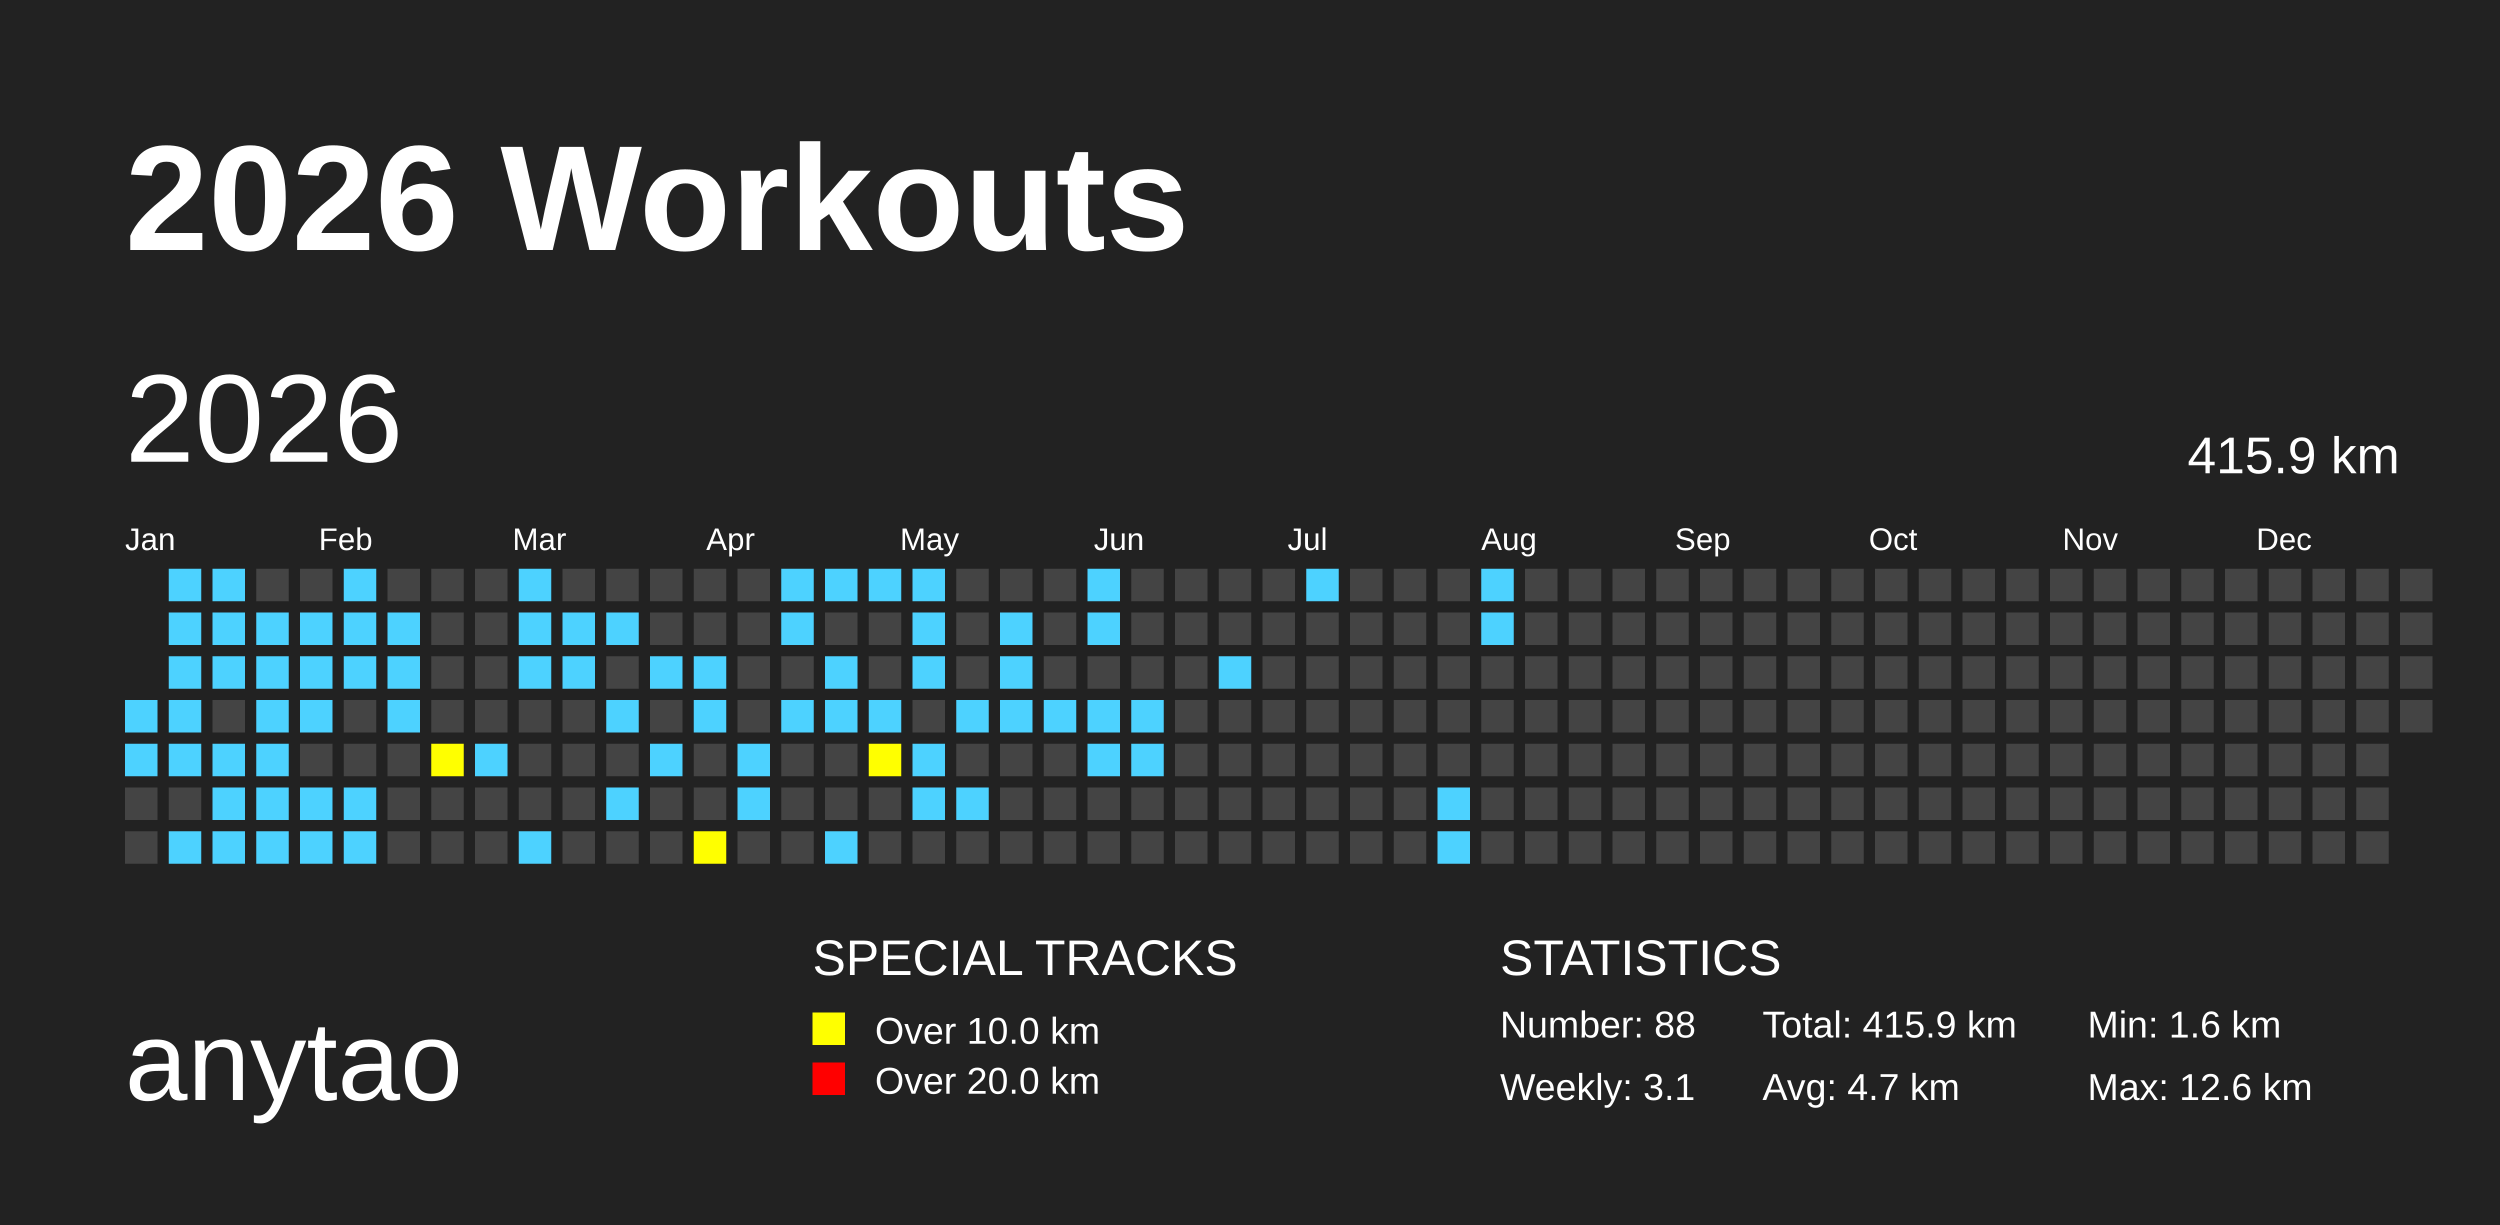
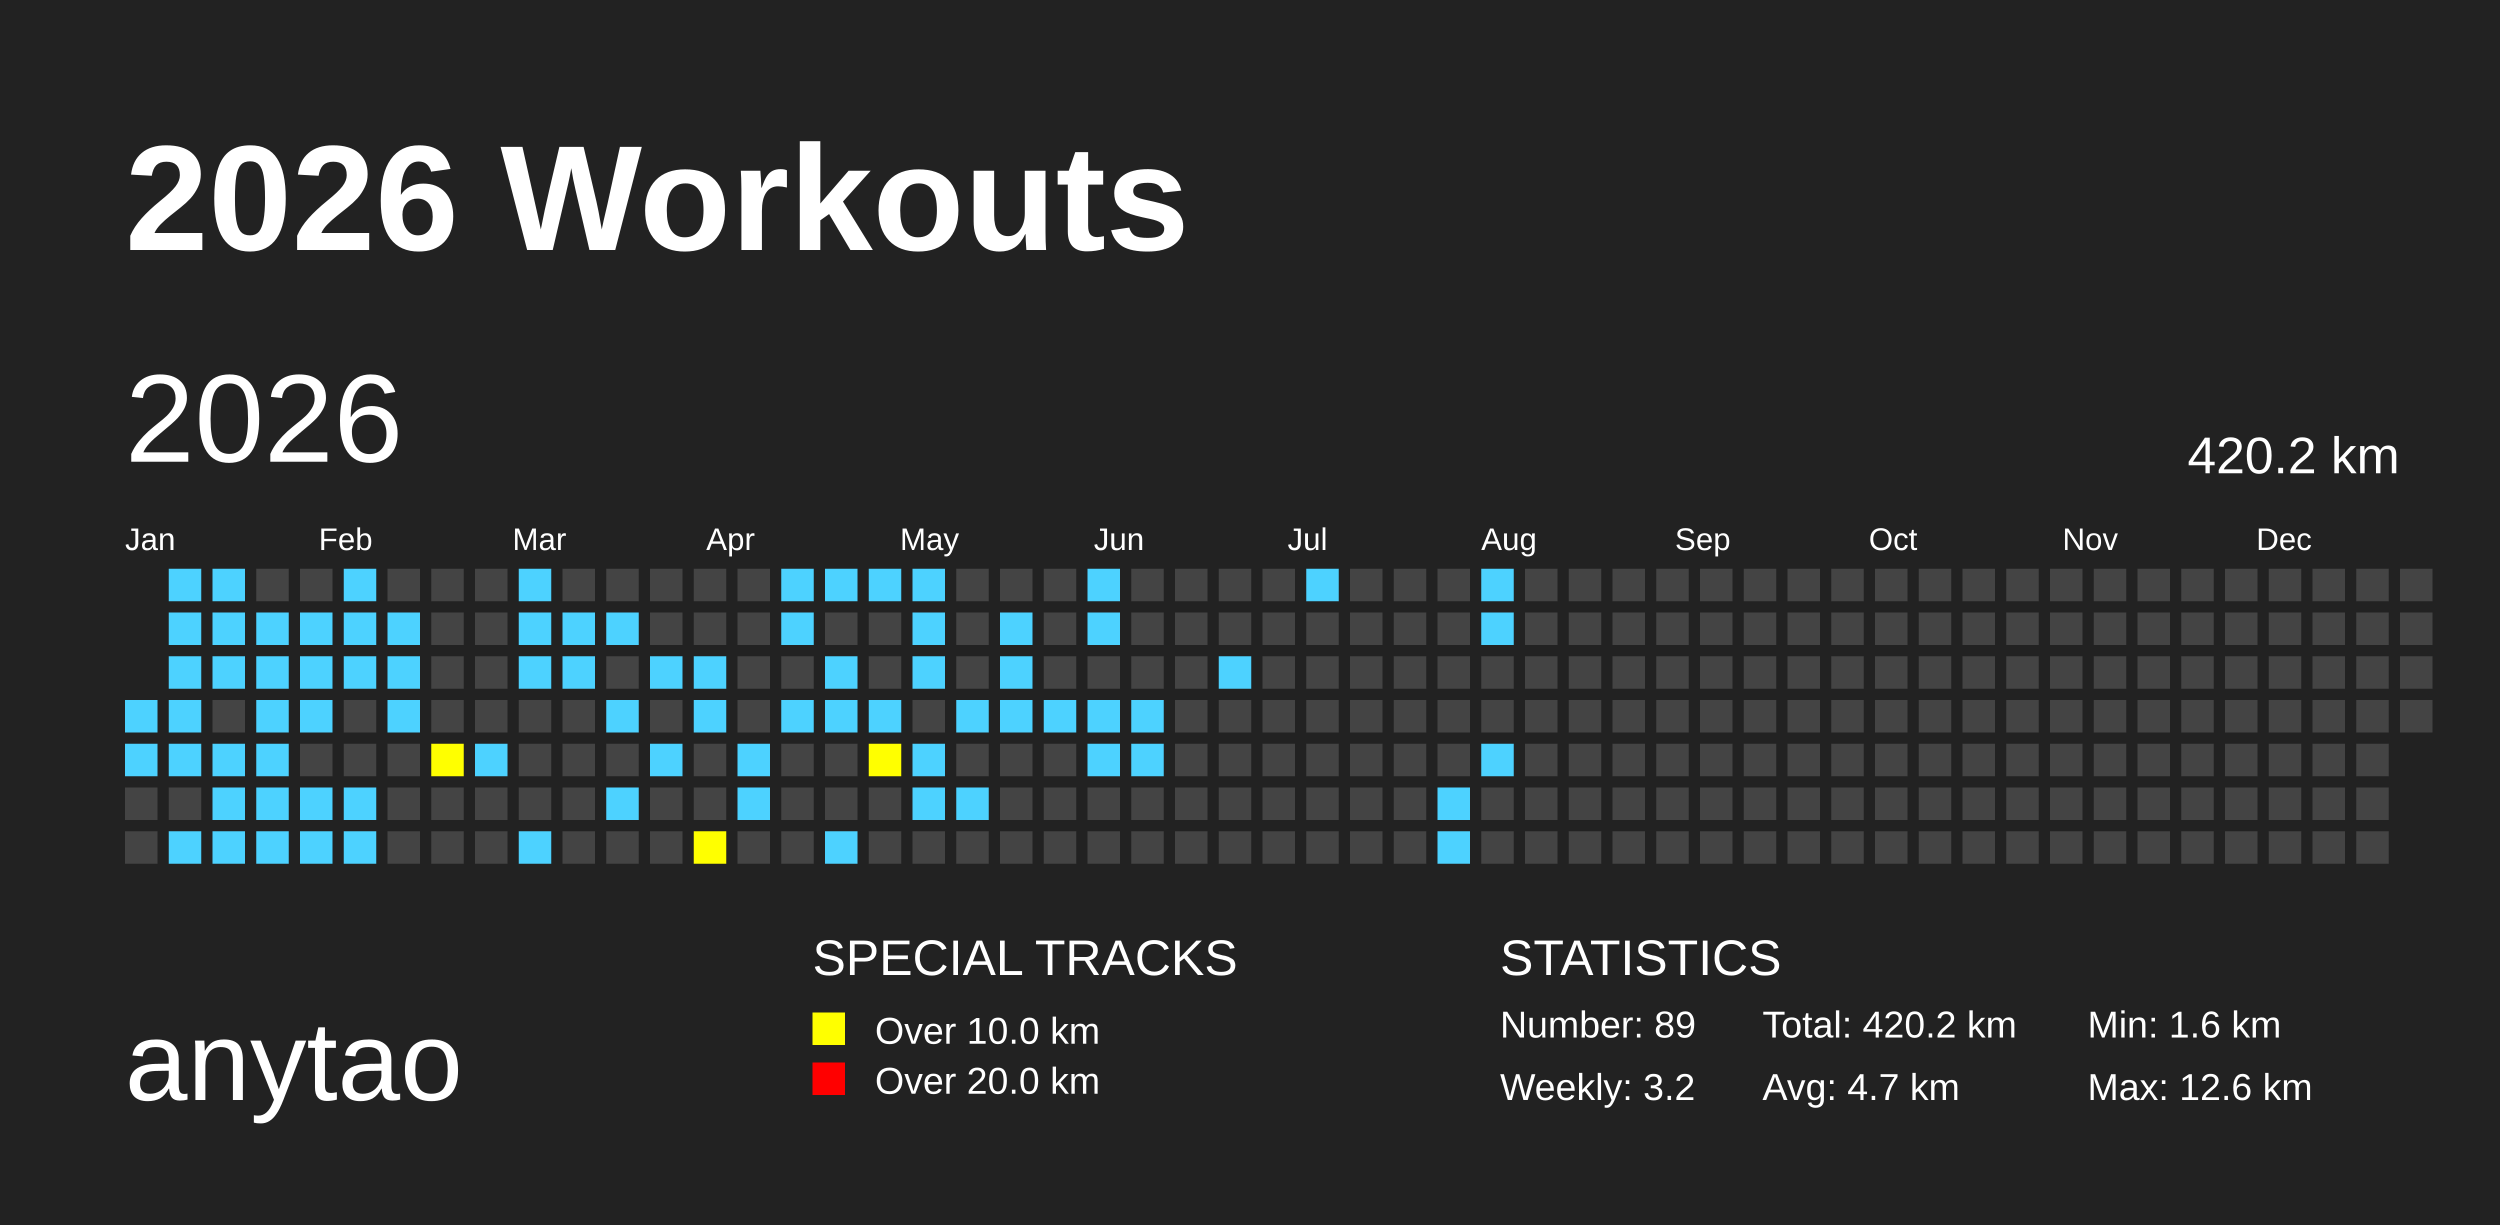
<svg xmlns="http://www.w3.org/2000/svg" baseProfile="full" height="98mm" version="1.1" viewBox="0,0,200,98" width="200mm">
  <defs>
    <pattern height="2" id="indoor-stripe" patternUnits="userSpaceOnUse" width="2">
      <line stroke="white" stroke-opacity="0.45" stroke-width="0.5" x1="0" x2="2" y1="2" y2="0" />
    </pattern>
  </defs>
  <rect fill="#222222" height="98" width="200" x="0" y="0" />
  <text fill="#FFFFFF" style="font-size:12px; font-family:Arial; font-weight:bold;" x="10" y="20">2026 Workouts</text>
  <text fill="#FFFFFF" style="font-size:9px; font-family:Arial" x="10" y="88">anytao</text>
  <text fill="#FFFFFF" style="font-size:4px; font-family:Arial" x="65" y="78">SPECIAL TRACKS</text>
  <rect fill="yellow" height="2.6" width="2.6" x="65" y="81" />
  <text fill="#FFFFFF" style="font-size:3px; font-family:Arial" x="70" y="83.5">Over 10.0 km</text>
  <rect fill="red" height="2.6" width="2.6" x="65" y="85" />
  <text fill="#FFFFFF" style="font-size:3px; font-family:Arial" x="70" y="87.5">Over 20.0 km</text>
  <text fill="#FFFFFF" style="font-size:4px; font-family:Arial" x="120" y="78">STATISTICS</text>
-   <text fill="#FFFFFF" style="font-size:3px; font-family:Arial" x="120" y="83">Number: 88</text>
-   <text fill="#FFFFFF" style="font-size:3px; font-family:Arial" x="120" y="88">Weekly: 3.1</text>
-   <text fill="#FFFFFF" style="font-size:3px; font-family:Arial" x="141" y="83">Total: 415.9 km</text>
+   <text fill="#FFFFFF" style="font-size:3px; font-family:Arial" x="120" y="83">Number: 89</text>
+   <text fill="#FFFFFF" style="font-size:3px; font-family:Arial" x="120" y="88">Weekly: 3.2</text>
+   <text fill="#FFFFFF" style="font-size:3px; font-family:Arial" x="141" y="83">Total: 420.2 km</text>
  <text fill="#FFFFFF" style="font-size:3px; font-family:Arial" x="141" y="88">Avg: 4.7 km</text>
  <text fill="#FFFFFF" style="font-size:3px; font-family:Arial" x="167" y="83">Min: 1.6 km</text>
  <text fill="#FFFFFF" style="font-size:3px; font-family:Arial" x="167" y="88">Max: 12.6 km</text>
  <text dominant-baseline="hanging" fill="#FFFFFF" style="font-size:10.0px; font-family:Arial;" x="10" y="30">2026</text>
-   <text dominant-baseline="hanging" fill="#FFFFFF" style="font-size:4.125px; font-family:Arial;" x="175" y="35">415.9 km</text>
+   <text dominant-baseline="hanging" fill="#FFFFFF" style="font-size:4.125px; font-family:Arial;" x="175" y="35">420.2 km</text>
  <text fill="#FFFFFF" style="font-size:2.5px; font-family:Arial" x="10.0" y="44">Jan</text>
  <text fill="#FFFFFF" style="font-size:2.5px; font-family:Arial" x="25.5" y="44">Feb</text>
  <text fill="#FFFFFF" style="font-size:2.5px; font-family:Arial" x="41.0" y="44">Mar</text>
  <text fill="#FFFFFF" style="font-size:2.5px; font-family:Arial" x="56.5" y="44">Apr</text>
  <text fill="#FFFFFF" style="font-size:2.5px; font-family:Arial" x="72.0" y="44">May</text>
  <text fill="#FFFFFF" style="font-size:2.5px; font-family:Arial" x="87.5" y="44">Jun</text>
  <text fill="#FFFFFF" style="font-size:2.5px; font-family:Arial" x="103.0" y="44">Jul</text>
  <text fill="#FFFFFF" style="font-size:2.5px; font-family:Arial" x="118.5" y="44">Aug</text>
  <text fill="#FFFFFF" style="font-size:2.5px; font-family:Arial" x="134.0" y="44">Sep</text>
  <text fill="#FFFFFF" style="font-size:2.5px; font-family:Arial" x="149.5" y="44">Oct</text>
  <text fill="#FFFFFF" style="font-size:2.5px; font-family:Arial" x="165.0" y="44">Nov</text>
  <text fill="#FFFFFF" style="font-size:2.5px; font-family:Arial" x="180.5" y="44">Dec</text>
  <rect fill="#4DD2FF" height="2.6" width="2.6" x="10.0" y="56.0" />
  <rect fill="#4DD2FF" height="2.6" width="2.6" x="10.0" y="59.5" />
  <rect fill="#444444" height="2.6" width="2.6" x="10.0" y="63.0" />
  <rect fill="#444444" height="2.6" width="2.6" x="10.0" y="66.5" />
  <rect fill="#4DD2FF" height="2.6" width="2.6" x="13.5" y="45.5" />
  <rect fill="#4DD2FF" height="2.6" width="2.6" x="13.5" y="49.0" />
  <rect fill="#4DD2FF" height="2.6" width="2.6" x="13.5" y="52.5" />
  <rect fill="#4DD2FF" height="2.6" width="2.6" x="13.5" y="56.0" />
  <rect fill="#4DD2FF" height="2.6" width="2.6" x="13.5" y="59.5" />
  <rect fill="#444444" height="2.6" width="2.6" x="13.5" y="63.0" />
  <rect fill="#4DD2FF" height="2.6" width="2.6" x="13.5" y="66.5" />
  <rect fill="#4DD2FF" height="2.6" width="2.6" x="17.0" y="45.5" />
  <rect fill="#4DD2FF" height="2.6" width="2.6" x="17.0" y="49.0" />
  <rect fill="#4DD2FF" height="2.6" width="2.6" x="17.0" y="52.5" />
  <rect fill="#444444" height="2.6" width="2.6" x="17.0" y="56.0" />
  <rect fill="#4DD2FF" height="2.6" width="2.6" x="17.0" y="59.5" />
  <rect fill="#4DD2FF" height="2.6" width="2.6" x="17.0" y="63.0" />
  <rect fill="#4DD2FF" height="2.6" width="2.6" x="17.0" y="66.5" />
  <rect fill="#444444" height="2.6" width="2.6" x="20.5" y="45.5" />
  <rect fill="#4DD2FF" height="2.6" width="2.6" x="20.5" y="49.0" />
  <rect fill="#4DD2FF" height="2.6" width="2.6" x="20.5" y="52.5" />
  <rect fill="#4DD2FF" height="2.6" width="2.6" x="20.5" y="56.0" />
  <rect fill="#4DD2FF" height="2.6" width="2.6" x="20.5" y="59.5" />
  <rect fill="#4DD2FF" height="2.6" width="2.6" x="20.5" y="63.0" />
  <rect fill="#4DD2FF" height="2.6" width="2.6" x="20.5" y="66.5" />
  <rect fill="#444444" height="2.6" width="2.6" x="24.0" y="45.5" />
  <rect fill="#4DD2FF" height="2.6" width="2.6" x="24.0" y="49.0" />
  <rect fill="#4DD2FF" height="2.6" width="2.6" x="24.0" y="52.5" />
  <rect fill="#4DD2FF" height="2.6" width="2.6" x="24.0" y="56.0" />
  <rect fill="#444444" height="2.6" width="2.6" x="24.0" y="59.5" />
  <rect fill="#4DD2FF" height="2.6" width="2.6" x="24.0" y="63.0" />
  <rect fill="#4DD2FF" height="2.6" width="2.6" x="24.0" y="66.5" />
  <rect fill="#4DD2FF" height="2.6" width="2.6" x="27.5" y="45.5" />
  <rect fill="#4DD2FF" height="2.6" width="2.6" x="27.5" y="49.0" />
  <rect fill="#4DD2FF" height="2.6" width="2.6" x="27.5" y="52.5" />
  <rect fill="#444444" height="2.6" width="2.6" x="27.5" y="56.0" />
  <rect fill="#444444" height="2.6" width="2.6" x="27.5" y="59.5" />
  <rect fill="#4DD2FF" height="2.6" width="2.6" x="27.5" y="63.0" />
  <rect fill="#4DD2FF" height="2.6" width="2.6" x="27.5" y="66.5" />
  <rect fill="#444444" height="2.6" width="2.6" x="31.0" y="45.5" />
  <rect fill="#4DD2FF" height="2.6" width="2.6" x="31.0" y="49.0" />
  <rect fill="#4DD2FF" height="2.6" width="2.6" x="31.0" y="52.5" />
  <rect fill="#4DD2FF" height="2.6" width="2.6" x="31.0" y="56.0" />
  <rect fill="#444444" height="2.6" width="2.6" x="31.0" y="59.5" />
  <rect fill="#444444" height="2.6" width="2.6" x="31.0" y="63.0" />
  <rect fill="#444444" height="2.6" width="2.6" x="31.0" y="66.5" />
  <rect fill="#444444" height="2.6" width="2.6" x="34.5" y="45.5" />
  <rect fill="#444444" height="2.6" width="2.6" x="34.5" y="49.0" />
  <rect fill="#444444" height="2.6" width="2.6" x="34.5" y="52.5" />
  <rect fill="#444444" height="2.6" width="2.6" x="34.5" y="56.0" />
  <rect fill="yellow" height="2.6" width="2.6" x="34.5" y="59.5" />
  <rect fill="#444444" height="2.6" width="2.6" x="34.5" y="63.0" />
  <rect fill="#444444" height="2.6" width="2.6" x="34.5" y="66.5" />
  <rect fill="#444444" height="2.6" width="2.6" x="38.0" y="45.5" />
  <rect fill="#444444" height="2.6" width="2.6" x="38.0" y="49.0" />
  <rect fill="#444444" height="2.6" width="2.6" x="38.0" y="52.5" />
  <rect fill="#444444" height="2.6" width="2.6" x="38.0" y="56.0" />
  <rect fill="#4DD2FF" height="2.6" width="2.6" x="38.0" y="59.5" />
  <rect fill="#444444" height="2.6" width="2.6" x="38.0" y="63.0" />
  <rect fill="#444444" height="2.6" width="2.6" x="38.0" y="66.5" />
  <rect fill="#4DD2FF" height="2.6" width="2.6" x="41.5" y="45.5" />
  <rect fill="#4DD2FF" height="2.6" width="2.6" x="41.5" y="49.0" />
  <rect fill="#4DD2FF" height="2.6" width="2.6" x="41.5" y="52.5" />
  <rect fill="#444444" height="2.6" width="2.6" x="41.5" y="56.0" />
  <rect fill="#444444" height="2.6" width="2.6" x="41.5" y="59.5" />
  <rect fill="#444444" height="2.6" width="2.6" x="41.5" y="63.0" />
  <rect fill="#4DD2FF" height="2.6" width="2.6" x="41.5" y="66.5" />
  <rect fill="#444444" height="2.6" width="2.6" x="45.0" y="45.5" />
  <rect fill="#4DD2FF" height="2.6" width="2.6" x="45.0" y="49.0" />
  <rect fill="#4DD2FF" height="2.6" width="2.6" x="45.0" y="52.5" />
  <rect fill="#444444" height="2.6" width="2.6" x="45.0" y="56.0" />
  <rect fill="#444444" height="2.6" width="2.6" x="45.0" y="59.5" />
  <rect fill="#444444" height="2.6" width="2.6" x="45.0" y="63.0" />
  <rect fill="#444444" height="2.6" width="2.6" x="45.0" y="66.5" />
  <rect fill="#444444" height="2.6" width="2.6" x="48.5" y="45.5" />
  <rect fill="#4DD2FF" height="2.6" width="2.6" x="48.5" y="49.0" />
  <rect fill="#444444" height="2.6" width="2.6" x="48.5" y="52.5" />
  <rect fill="#4DD2FF" height="2.6" width="2.6" x="48.5" y="56.0" />
  <rect fill="#444444" height="2.6" width="2.6" x="48.5" y="59.5" />
  <rect fill="#4DD2FF" height="2.6" width="2.6" x="48.5" y="63.0" />
  <rect fill="#444444" height="2.6" width="2.6" x="48.5" y="66.5" />
  <rect fill="#444444" height="2.6" width="2.6" x="52.0" y="45.5" />
  <rect fill="#444444" height="2.6" width="2.6" x="52.0" y="49.0" />
  <rect fill="#4DD2FF" height="2.6" width="2.6" x="52.0" y="52.5" />
  <rect fill="#444444" height="2.6" width="2.6" x="52.0" y="56.0" />
  <rect fill="#4DD2FF" height="2.6" width="2.6" x="52.0" y="59.5" />
  <rect fill="#444444" height="2.6" width="2.6" x="52.0" y="63.0" />
  <rect fill="#444444" height="2.6" width="2.6" x="52.0" y="66.5" />
  <rect fill="#444444" height="2.6" width="2.6" x="55.5" y="45.5" />
  <rect fill="#444444" height="2.6" width="2.6" x="55.5" y="49.0" />
  <rect fill="#4DD2FF" height="2.6" width="2.6" x="55.5" y="52.5" />
  <rect fill="#4DD2FF" height="2.6" width="2.6" x="55.5" y="56.0" />
  <rect fill="#444444" height="2.6" width="2.6" x="55.5" y="59.5" />
  <rect fill="#444444" height="2.6" width="2.6" x="55.5" y="63.0" />
  <rect fill="yellow" height="2.6" width="2.6" x="55.5" y="66.5" />
  <rect fill="#444444" height="2.6" width="2.6" x="59.0" y="45.5" />
  <rect fill="#444444" height="2.6" width="2.6" x="59.0" y="49.0" />
  <rect fill="#444444" height="2.6" width="2.6" x="59.0" y="52.5" />
  <rect fill="#444444" height="2.6" width="2.6" x="59.0" y="56.0" />
  <rect fill="#4DD2FF" height="2.6" width="2.6" x="59.0" y="59.5" />
  <rect fill="#4DD2FF" height="2.6" width="2.6" x="59.0" y="63.0" />
  <rect fill="#444444" height="2.6" width="2.6" x="59.0" y="66.5" />
  <rect fill="#4DD2FF" height="2.6" width="2.6" x="62.5" y="45.5" />
  <rect fill="#4DD2FF" height="2.6" width="2.6" x="62.5" y="49.0" />
  <rect fill="#444444" height="2.6" width="2.6" x="62.5" y="52.5" />
  <rect fill="#4DD2FF" height="2.6" width="2.6" x="62.5" y="56.0" />
  <rect fill="#444444" height="2.6" width="2.6" x="62.5" y="59.5" />
  <rect fill="#444444" height="2.6" width="2.6" x="62.5" y="63.0" />
  <rect fill="#444444" height="2.6" width="2.6" x="62.5" y="66.5" />
  <rect fill="#4DD2FF" height="2.6" width="2.6" x="66.0" y="45.5" />
  <rect fill="#444444" height="2.6" width="2.6" x="66.0" y="49.0" />
  <rect fill="#4DD2FF" height="2.6" width="2.6" x="66.0" y="52.5" />
  <rect fill="#4DD2FF" height="2.6" width="2.6" x="66.0" y="56.0" />
  <rect fill="#444444" height="2.6" width="2.6" x="66.0" y="59.5" />
  <rect fill="#444444" height="2.6" width="2.6" x="66.0" y="63.0" />
  <rect fill="#4DD2FF" height="2.6" width="2.6" x="66.0" y="66.5" />
  <rect fill="#4DD2FF" height="2.6" width="2.6" x="69.5" y="45.5" />
  <rect fill="#444444" height="2.6" width="2.6" x="69.5" y="49.0" />
  <rect fill="#444444" height="2.6" width="2.6" x="69.5" y="52.5" />
  <rect fill="#4DD2FF" height="2.6" width="2.6" x="69.5" y="56.0" />
  <rect fill="yellow" height="2.6" width="2.6" x="69.5" y="59.5" />
  <rect fill="#444444" height="2.6" width="2.6" x="69.5" y="63.0" />
  <rect fill="#444444" height="2.6" width="2.6" x="69.5" y="66.5" />
  <rect fill="#4DD2FF" height="2.6" width="2.6" x="73.0" y="45.5" />
  <rect fill="#4DD2FF" height="2.6" width="2.6" x="73.0" y="49.0" />
  <rect fill="#4DD2FF" height="2.6" width="2.6" x="73.0" y="52.5" />
  <rect fill="#444444" height="2.6" width="2.6" x="73.0" y="56.0" />
  <rect fill="#4DD2FF" height="2.6" width="2.6" x="73.0" y="59.5" />
  <rect fill="#4DD2FF" height="2.6" width="2.6" x="73.0" y="63.0" />
  <rect fill="#444444" height="2.6" width="2.6" x="73.0" y="66.5" />
  <rect fill="#444444" height="2.6" width="2.6" x="76.5" y="45.5" />
  <rect fill="#444444" height="2.6" width="2.6" x="76.5" y="49.0" />
  <rect fill="#444444" height="2.6" width="2.6" x="76.5" y="52.5" />
  <rect fill="#4DD2FF" height="2.6" width="2.6" x="76.5" y="56.0" />
  <rect fill="#444444" height="2.6" width="2.6" x="76.5" y="59.5" />
  <rect fill="#4DD2FF" height="2.6" width="2.6" x="76.5" y="63.0" />
  <rect fill="#444444" height="2.6" width="2.6" x="76.5" y="66.5" />
  <rect fill="#444444" height="2.6" width="2.6" x="80.0" y="45.5" />
  <rect fill="#4DD2FF" height="2.6" width="2.6" x="80.0" y="49.0" />
  <rect fill="#4DD2FF" height="2.6" width="2.6" x="80.0" y="52.5" />
  <rect fill="#4DD2FF" height="2.6" width="2.6" x="80.0" y="56.0" />
  <rect fill="#444444" height="2.6" width="2.6" x="80.0" y="59.5" />
  <rect fill="#444444" height="2.6" width="2.6" x="80.0" y="63.0" />
  <rect fill="#444444" height="2.6" width="2.6" x="80.0" y="66.5" />
  <rect fill="#444444" height="2.6" width="2.6" x="83.5" y="45.5" />
  <rect fill="#444444" height="2.6" width="2.6" x="83.5" y="49.0" />
  <rect fill="#444444" height="2.6" width="2.6" x="83.5" y="52.5" />
  <rect fill="#4DD2FF" height="2.6" width="2.6" x="83.5" y="56.0" />
  <rect fill="#444444" height="2.6" width="2.6" x="83.5" y="59.5" />
  <rect fill="#444444" height="2.6" width="2.6" x="83.5" y="63.0" />
  <rect fill="#444444" height="2.6" width="2.6" x="83.5" y="66.5" />
  <rect fill="#4DD2FF" height="2.6" width="2.6" x="87.0" y="45.5" />
  <rect fill="#4DD2FF" height="2.6" width="2.6" x="87.0" y="49.0" />
  <rect fill="#444444" height="2.6" width="2.6" x="87.0" y="52.5" />
  <rect fill="#4DD2FF" height="2.6" width="2.6" x="87.0" y="56.0" />
  <rect fill="#4DD2FF" height="2.6" width="2.6" x="87.0" y="59.5" />
  <rect fill="#444444" height="2.6" width="2.6" x="87.0" y="63.0" />
  <rect fill="#444444" height="2.6" width="2.6" x="87.0" y="66.5" />
  <rect fill="#444444" height="2.6" width="2.6" x="90.5" y="45.5" />
  <rect fill="#444444" height="2.6" width="2.6" x="90.5" y="49.0" />
  <rect fill="#444444" height="2.6" width="2.6" x="90.5" y="52.5" />
  <rect fill="#4DD2FF" height="2.6" width="2.6" x="90.5" y="56.0" />
  <rect fill="#4DD2FF" height="2.6" width="2.6" x="90.5" y="59.5" />
  <rect fill="#444444" height="2.6" width="2.6" x="90.5" y="63.0" />
  <rect fill="#444444" height="2.6" width="2.6" x="90.5" y="66.5" />
  <rect fill="#444444" height="2.6" width="2.6" x="94.0" y="45.5" />
  <rect fill="#444444" height="2.6" width="2.6" x="94.0" y="49.0" />
  <rect fill="#444444" height="2.6" width="2.6" x="94.0" y="52.5" />
  <rect fill="#444444" height="2.6" width="2.6" x="94.0" y="56.0" />
  <rect fill="#444444" height="2.6" width="2.6" x="94.0" y="59.5" />
  <rect fill="#444444" height="2.6" width="2.6" x="94.0" y="63.0" />
  <rect fill="#444444" height="2.6" width="2.6" x="94.0" y="66.5" />
  <rect fill="#444444" height="2.6" width="2.6" x="97.5" y="45.5" />
  <rect fill="#444444" height="2.6" width="2.6" x="97.5" y="49.0" />
  <rect fill="#4DD2FF" height="2.6" width="2.6" x="97.5" y="52.5" />
  <rect fill="#444444" height="2.6" width="2.6" x="97.5" y="56.0" />
  <rect fill="#444444" height="2.6" width="2.6" x="97.5" y="59.5" />
  <rect fill="#444444" height="2.6" width="2.6" x="97.5" y="63.0" />
  <rect fill="#444444" height="2.6" width="2.6" x="97.5" y="66.5" />
  <rect fill="#444444" height="2.6" width="2.6" x="101.0" y="45.5" />
  <rect fill="#444444" height="2.6" width="2.6" x="101.0" y="49.0" />
  <rect fill="#444444" height="2.6" width="2.6" x="101.0" y="52.5" />
  <rect fill="#444444" height="2.6" width="2.6" x="101.0" y="56.0" />
  <rect fill="#444444" height="2.6" width="2.6" x="101.0" y="59.5" />
  <rect fill="#444444" height="2.6" width="2.6" x="101.0" y="63.0" />
  <rect fill="#444444" height="2.6" width="2.6" x="101.0" y="66.5" />
  <rect fill="#4DD2FF" height="2.6" width="2.6" x="104.5" y="45.5" />
  <rect fill="#444444" height="2.6" width="2.6" x="104.5" y="49.0" />
  <rect fill="#444444" height="2.6" width="2.6" x="104.5" y="52.5" />
  <rect fill="#444444" height="2.6" width="2.6" x="104.5" y="56.0" />
  <rect fill="#444444" height="2.6" width="2.6" x="104.5" y="59.5" />
  <rect fill="#444444" height="2.6" width="2.6" x="104.5" y="63.0" />
  <rect fill="#444444" height="2.6" width="2.6" x="104.5" y="66.5" />
  <rect fill="#444444" height="2.6" width="2.6" x="108.0" y="45.5" />
  <rect fill="#444444" height="2.6" width="2.6" x="108.0" y="49.0" />
  <rect fill="#444444" height="2.6" width="2.6" x="108.0" y="52.5" />
  <rect fill="#444444" height="2.6" width="2.6" x="108.0" y="56.0" />
  <rect fill="#444444" height="2.6" width="2.6" x="108.0" y="59.5" />
  <rect fill="#444444" height="2.6" width="2.6" x="108.0" y="63.0" />
  <rect fill="#444444" height="2.6" width="2.6" x="108.0" y="66.5" />
  <rect fill="#444444" height="2.6" width="2.6" x="111.5" y="45.5" />
  <rect fill="#444444" height="2.6" width="2.6" x="111.5" y="49.0" />
  <rect fill="#444444" height="2.6" width="2.6" x="111.5" y="52.5" />
  <rect fill="#444444" height="2.6" width="2.6" x="111.5" y="56.0" />
  <rect fill="#444444" height="2.6" width="2.6" x="111.5" y="59.5" />
  <rect fill="#444444" height="2.6" width="2.6" x="111.5" y="63.0" />
  <rect fill="#444444" height="2.6" width="2.6" x="111.5" y="66.5" />
  <rect fill="#444444" height="2.6" width="2.6" x="115.0" y="45.5" />
  <rect fill="#444444" height="2.6" width="2.6" x="115.0" y="49.0" />
  <rect fill="#444444" height="2.6" width="2.6" x="115.0" y="52.5" />
  <rect fill="#444444" height="2.6" width="2.6" x="115.0" y="56.0" />
  <rect fill="#444444" height="2.6" width="2.6" x="115.0" y="59.5" />
  <rect fill="#4DD2FF" height="2.6" width="2.6" x="115.0" y="63.0" />
  <rect fill="#4DD2FF" height="2.6" width="2.6" x="115.0" y="66.5" />
  <rect fill="#4DD2FF" height="2.6" width="2.6" x="118.5" y="45.5" />
  <rect fill="#4DD2FF" height="2.6" width="2.6" x="118.5" y="49.0" />
  <rect fill="#444444" height="2.6" width="2.6" x="118.5" y="52.5" />
  <rect fill="#444444" height="2.6" width="2.6" x="118.5" y="56.0" />
-   <rect fill="#444444" height="2.6" width="2.6" x="118.5" y="59.5" />
+   <rect fill="#4DD2FF" height="2.6" width="2.6" x="118.5" y="59.5" />
  <rect fill="#444444" height="2.6" width="2.6" x="118.5" y="63.0" />
  <rect fill="#444444" height="2.6" width="2.6" x="118.5" y="66.5" />
  <rect fill="#444444" height="2.6" width="2.6" x="122.0" y="45.5" />
  <rect fill="#444444" height="2.6" width="2.6" x="122.0" y="49.0" />
  <rect fill="#444444" height="2.6" width="2.6" x="122.0" y="52.5" />
  <rect fill="#444444" height="2.6" width="2.6" x="122.0" y="56.0" />
  <rect fill="#444444" height="2.6" width="2.6" x="122.0" y="59.5" />
  <rect fill="#444444" height="2.6" width="2.6" x="122.0" y="63.0" />
  <rect fill="#444444" height="2.6" width="2.6" x="122.0" y="66.5" />
  <rect fill="#444444" height="2.6" width="2.6" x="125.5" y="45.5" />
  <rect fill="#444444" height="2.6" width="2.6" x="125.5" y="49.0" />
  <rect fill="#444444" height="2.6" width="2.6" x="125.5" y="52.5" />
  <rect fill="#444444" height="2.6" width="2.6" x="125.5" y="56.0" />
  <rect fill="#444444" height="2.6" width="2.6" x="125.5" y="59.5" />
  <rect fill="#444444" height="2.6" width="2.6" x="125.5" y="63.0" />
  <rect fill="#444444" height="2.6" width="2.6" x="125.5" y="66.5" />
  <rect fill="#444444" height="2.6" width="2.6" x="129.0" y="45.5" />
  <rect fill="#444444" height="2.6" width="2.6" x="129.0" y="49.0" />
  <rect fill="#444444" height="2.6" width="2.6" x="129.0" y="52.5" />
  <rect fill="#444444" height="2.6" width="2.6" x="129.0" y="56.0" />
  <rect fill="#444444" height="2.6" width="2.6" x="129.0" y="59.5" />
  <rect fill="#444444" height="2.6" width="2.6" x="129.0" y="63.0" />
  <rect fill="#444444" height="2.6" width="2.6" x="129.0" y="66.5" />
  <rect fill="#444444" height="2.6" width="2.6" x="132.5" y="45.5" />
  <rect fill="#444444" height="2.6" width="2.6" x="132.5" y="49.0" />
  <rect fill="#444444" height="2.6" width="2.6" x="132.5" y="52.5" />
  <rect fill="#444444" height="2.6" width="2.6" x="132.5" y="56.0" />
  <rect fill="#444444" height="2.6" width="2.6" x="132.5" y="59.5" />
  <rect fill="#444444" height="2.6" width="2.6" x="132.5" y="63.0" />
  <rect fill="#444444" height="2.6" width="2.6" x="132.5" y="66.5" />
  <rect fill="#444444" height="2.6" width="2.6" x="136.0" y="45.5" />
  <rect fill="#444444" height="2.6" width="2.6" x="136.0" y="49.0" />
  <rect fill="#444444" height="2.6" width="2.6" x="136.0" y="52.5" />
  <rect fill="#444444" height="2.6" width="2.6" x="136.0" y="56.0" />
  <rect fill="#444444" height="2.6" width="2.6" x="136.0" y="59.5" />
  <rect fill="#444444" height="2.6" width="2.6" x="136.0" y="63.0" />
  <rect fill="#444444" height="2.6" width="2.6" x="136.0" y="66.5" />
  <rect fill="#444444" height="2.6" width="2.6" x="139.5" y="45.5" />
  <rect fill="#444444" height="2.6" width="2.6" x="139.5" y="49.0" />
  <rect fill="#444444" height="2.6" width="2.6" x="139.5" y="52.5" />
  <rect fill="#444444" height="2.6" width="2.6" x="139.5" y="56.0" />
  <rect fill="#444444" height="2.6" width="2.6" x="139.5" y="59.5" />
  <rect fill="#444444" height="2.6" width="2.6" x="139.5" y="63.0" />
  <rect fill="#444444" height="2.6" width="2.6" x="139.5" y="66.5" />
  <rect fill="#444444" height="2.6" width="2.6" x="143.0" y="45.5" />
  <rect fill="#444444" height="2.6" width="2.6" x="143.0" y="49.0" />
  <rect fill="#444444" height="2.6" width="2.6" x="143.0" y="52.5" />
  <rect fill="#444444" height="2.6" width="2.6" x="143.0" y="56.0" />
  <rect fill="#444444" height="2.6" width="2.6" x="143.0" y="59.5" />
  <rect fill="#444444" height="2.6" width="2.6" x="143.0" y="63.0" />
  <rect fill="#444444" height="2.6" width="2.6" x="143.0" y="66.5" />
  <rect fill="#444444" height="2.6" width="2.6" x="146.5" y="45.5" />
  <rect fill="#444444" height="2.6" width="2.6" x="146.5" y="49.0" />
  <rect fill="#444444" height="2.6" width="2.6" x="146.5" y="52.5" />
  <rect fill="#444444" height="2.6" width="2.6" x="146.5" y="56.0" />
  <rect fill="#444444" height="2.6" width="2.6" x="146.5" y="59.5" />
  <rect fill="#444444" height="2.6" width="2.6" x="146.5" y="63.0" />
  <rect fill="#444444" height="2.6" width="2.6" x="146.5" y="66.5" />
  <rect fill="#444444" height="2.6" width="2.6" x="150.0" y="45.5" />
  <rect fill="#444444" height="2.6" width="2.6" x="150.0" y="49.0" />
  <rect fill="#444444" height="2.6" width="2.6" x="150.0" y="52.5" />
  <rect fill="#444444" height="2.6" width="2.6" x="150.0" y="56.0" />
  <rect fill="#444444" height="2.6" width="2.6" x="150.0" y="59.5" />
  <rect fill="#444444" height="2.6" width="2.6" x="150.0" y="63.0" />
  <rect fill="#444444" height="2.6" width="2.6" x="150.0" y="66.5" />
  <rect fill="#444444" height="2.6" width="2.6" x="153.5" y="45.5" />
  <rect fill="#444444" height="2.6" width="2.6" x="153.5" y="49.0" />
  <rect fill="#444444" height="2.6" width="2.6" x="153.5" y="52.5" />
  <rect fill="#444444" height="2.6" width="2.6" x="153.5" y="56.0" />
  <rect fill="#444444" height="2.6" width="2.6" x="153.5" y="59.5" />
  <rect fill="#444444" height="2.6" width="2.6" x="153.5" y="63.0" />
  <rect fill="#444444" height="2.6" width="2.6" x="153.5" y="66.5" />
  <rect fill="#444444" height="2.6" width="2.6" x="157.0" y="45.5" />
  <rect fill="#444444" height="2.6" width="2.6" x="157.0" y="49.0" />
  <rect fill="#444444" height="2.6" width="2.6" x="157.0" y="52.5" />
  <rect fill="#444444" height="2.6" width="2.6" x="157.0" y="56.0" />
  <rect fill="#444444" height="2.6" width="2.6" x="157.0" y="59.5" />
  <rect fill="#444444" height="2.6" width="2.6" x="157.0" y="63.0" />
  <rect fill="#444444" height="2.6" width="2.6" x="157.0" y="66.5" />
  <rect fill="#444444" height="2.6" width="2.6" x="160.5" y="45.5" />
  <rect fill="#444444" height="2.6" width="2.6" x="160.5" y="49.0" />
  <rect fill="#444444" height="2.6" width="2.6" x="160.5" y="52.5" />
  <rect fill="#444444" height="2.6" width="2.6" x="160.5" y="56.0" />
  <rect fill="#444444" height="2.6" width="2.6" x="160.5" y="59.5" />
  <rect fill="#444444" height="2.6" width="2.6" x="160.5" y="63.0" />
  <rect fill="#444444" height="2.6" width="2.6" x="160.5" y="66.5" />
  <rect fill="#444444" height="2.6" width="2.6" x="164.0" y="45.5" />
  <rect fill="#444444" height="2.6" width="2.6" x="164.0" y="49.0" />
  <rect fill="#444444" height="2.6" width="2.6" x="164.0" y="52.5" />
  <rect fill="#444444" height="2.6" width="2.6" x="164.0" y="56.0" />
  <rect fill="#444444" height="2.6" width="2.6" x="164.0" y="59.5" />
  <rect fill="#444444" height="2.6" width="2.6" x="164.0" y="63.0" />
  <rect fill="#444444" height="2.6" width="2.6" x="164.0" y="66.5" />
  <rect fill="#444444" height="2.6" width="2.6" x="167.5" y="45.5" />
  <rect fill="#444444" height="2.6" width="2.6" x="167.5" y="49.0" />
  <rect fill="#444444" height="2.6" width="2.6" x="167.5" y="52.5" />
  <rect fill="#444444" height="2.6" width="2.6" x="167.5" y="56.0" />
  <rect fill="#444444" height="2.6" width="2.6" x="167.5" y="59.5" />
  <rect fill="#444444" height="2.6" width="2.6" x="167.5" y="63.0" />
  <rect fill="#444444" height="2.6" width="2.6" x="167.5" y="66.5" />
  <rect fill="#444444" height="2.6" width="2.6" x="171.0" y="45.5" />
  <rect fill="#444444" height="2.6" width="2.6" x="171.0" y="49.0" />
  <rect fill="#444444" height="2.6" width="2.6" x="171.0" y="52.5" />
  <rect fill="#444444" height="2.6" width="2.6" x="171.0" y="56.0" />
  <rect fill="#444444" height="2.6" width="2.6" x="171.0" y="59.5" />
  <rect fill="#444444" height="2.6" width="2.6" x="171.0" y="63.0" />
  <rect fill="#444444" height="2.6" width="2.6" x="171.0" y="66.5" />
  <rect fill="#444444" height="2.6" width="2.6" x="174.5" y="45.5" />
  <rect fill="#444444" height="2.6" width="2.6" x="174.5" y="49.0" />
  <rect fill="#444444" height="2.6" width="2.6" x="174.5" y="52.5" />
  <rect fill="#444444" height="2.6" width="2.6" x="174.5" y="56.0" />
  <rect fill="#444444" height="2.6" width="2.6" x="174.5" y="59.5" />
  <rect fill="#444444" height="2.6" width="2.6" x="174.5" y="63.0" />
  <rect fill="#444444" height="2.6" width="2.6" x="174.5" y="66.5" />
  <rect fill="#444444" height="2.6" width="2.6" x="178.0" y="45.5" />
  <rect fill="#444444" height="2.6" width="2.6" x="178.0" y="49.0" />
  <rect fill="#444444" height="2.6" width="2.6" x="178.0" y="52.5" />
  <rect fill="#444444" height="2.6" width="2.6" x="178.0" y="56.0" />
  <rect fill="#444444" height="2.6" width="2.6" x="178.0" y="59.5" />
  <rect fill="#444444" height="2.6" width="2.6" x="178.0" y="63.0" />
  <rect fill="#444444" height="2.6" width="2.6" x="178.0" y="66.5" />
  <rect fill="#444444" height="2.6" width="2.6" x="181.5" y="45.5" />
  <rect fill="#444444" height="2.6" width="2.6" x="181.5" y="49.0" />
  <rect fill="#444444" height="2.6" width="2.6" x="181.5" y="52.5" />
  <rect fill="#444444" height="2.6" width="2.6" x="181.5" y="56.0" />
  <rect fill="#444444" height="2.6" width="2.6" x="181.5" y="59.5" />
  <rect fill="#444444" height="2.6" width="2.6" x="181.5" y="63.0" />
  <rect fill="#444444" height="2.6" width="2.6" x="181.5" y="66.5" />
  <rect fill="#444444" height="2.6" width="2.6" x="185.0" y="45.5" />
  <rect fill="#444444" height="2.6" width="2.6" x="185.0" y="49.0" />
  <rect fill="#444444" height="2.6" width="2.6" x="185.0" y="52.5" />
  <rect fill="#444444" height="2.6" width="2.6" x="185.0" y="56.0" />
  <rect fill="#444444" height="2.6" width="2.6" x="185.0" y="59.5" />
  <rect fill="#444444" height="2.6" width="2.6" x="185.0" y="63.0" />
  <rect fill="#444444" height="2.6" width="2.6" x="185.0" y="66.5" />
  <rect fill="#444444" height="2.6" width="2.6" x="188.5" y="45.5" />
  <rect fill="#444444" height="2.6" width="2.6" x="188.5" y="49.0" />
  <rect fill="#444444" height="2.6" width="2.6" x="188.5" y="52.5" />
  <rect fill="#444444" height="2.6" width="2.6" x="188.5" y="56.0" />
  <rect fill="#444444" height="2.6" width="2.6" x="188.5" y="59.5" />
  <rect fill="#444444" height="2.6" width="2.6" x="188.5" y="63.0" />
  <rect fill="#444444" height="2.6" width="2.6" x="188.5" y="66.5" />
  <rect fill="#444444" height="2.6" width="2.6" x="192.0" y="45.5" />
  <rect fill="#444444" height="2.6" width="2.6" x="192.0" y="49.0" />
  <rect fill="#444444" height="2.6" width="2.6" x="192.0" y="52.5" />
  <rect fill="#444444" height="2.6" width="2.6" x="192.0" y="56.0" />
</svg>
